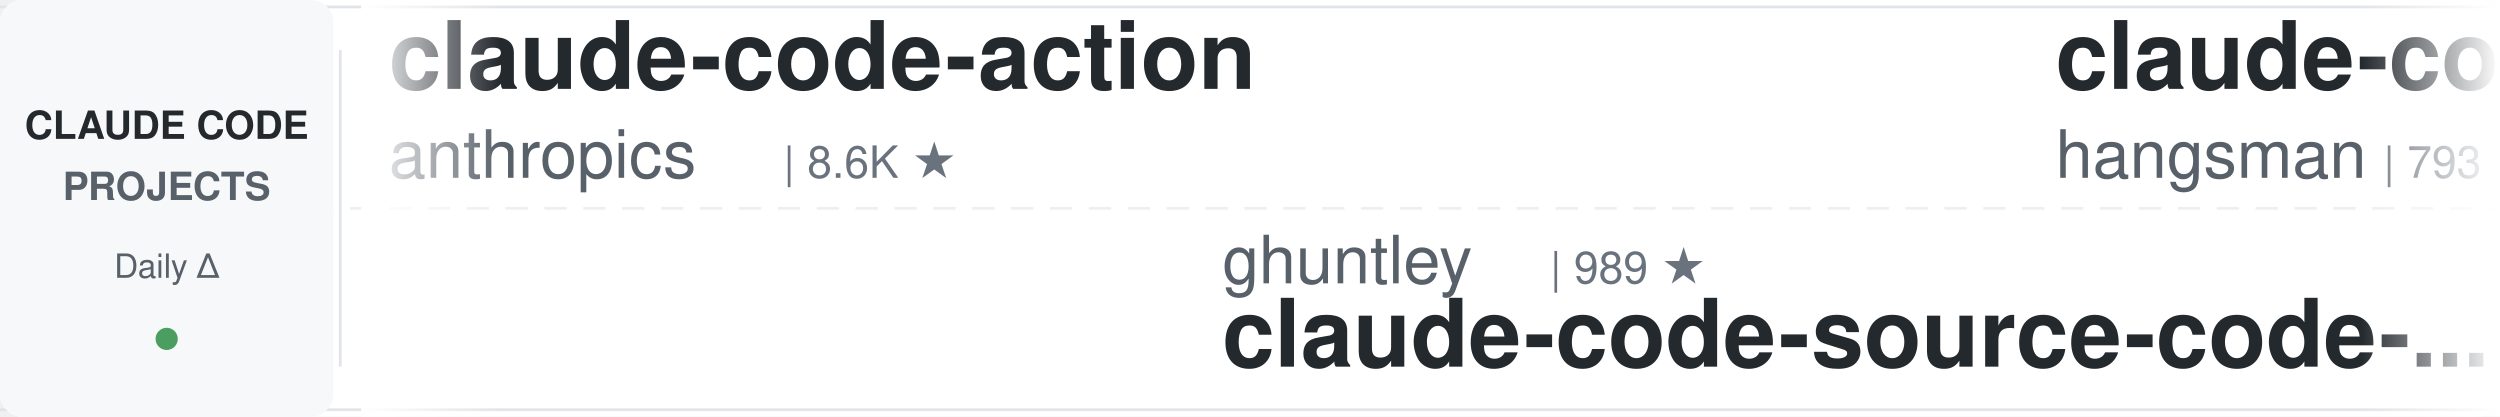
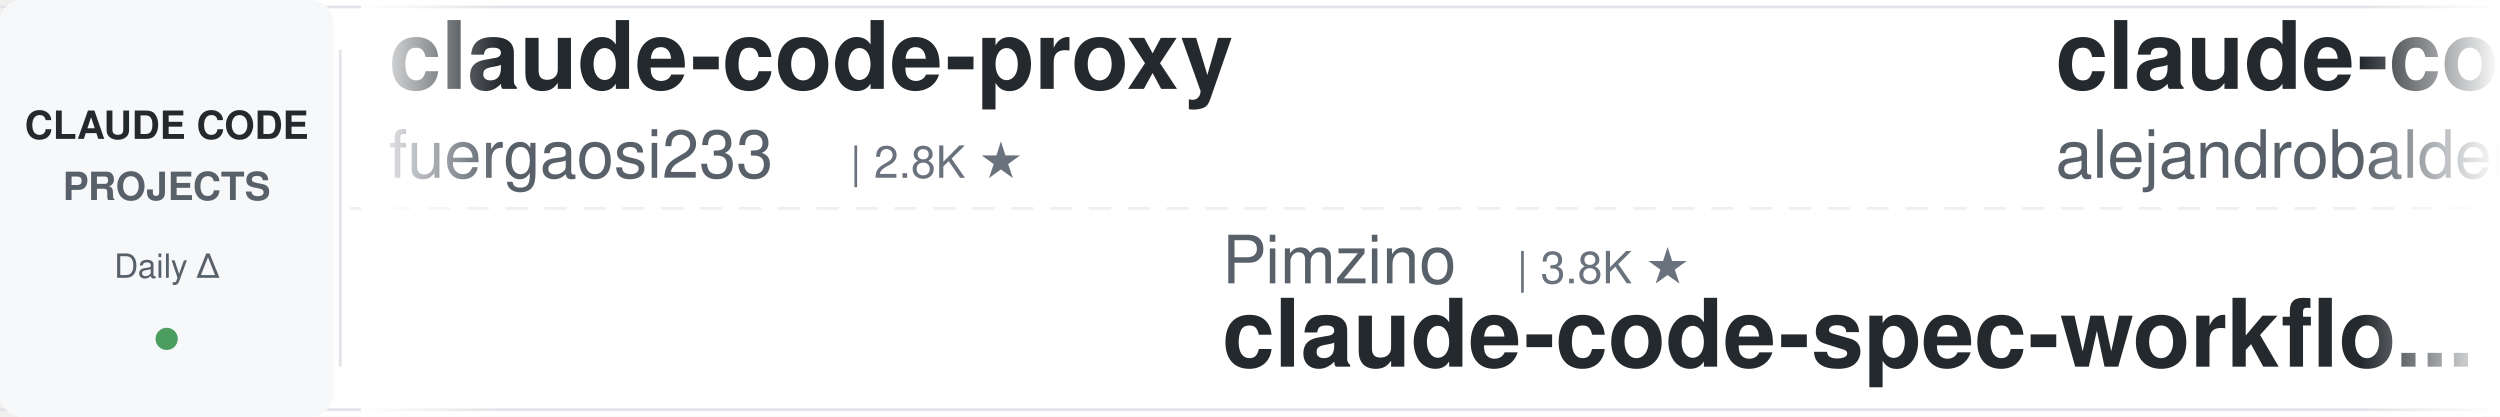
<svg xmlns="http://www.w3.org/2000/svg" width="900" height="150">
  <defs>
    <linearGradient id="awesomeLeftFade" x1="0%" y1="0%" x2="100%" y2="0%">
      <stop offset="0%" style="stop-color:#ffffff;stop-opacity:1" />
      <stop offset="100%" style="stop-color:#ffffff;stop-opacity:0" />
    </linearGradient>
    <linearGradient id="awesomeRightFade" x1="0%" y1="0%" x2="100%" y2="0%">
      <stop offset="0%" style="stop-color:#ffffff;stop-opacity:0" />
      <stop offset="100%" style="stop-color:#ffffff;stop-opacity:1" />
    </linearGradient>
  </defs>
  <rect width="900" height="150" fill="#ffffff" rx="8" />
  <rect x="0" y="2" width="900" height="1" fill="#e1e4e8" />
  <rect x="0" y="147" width="900" height="1" fill="#e1e4e8" />
  <line x1="0" y1="75" x2="900" y2="75" stroke="#e1e4e8" stroke-width="1" stroke-dasharray="8 6" opacity="0.6" />
  <rect x="0" y="0" width="120" height="150" fill="#f6f8fa" rx="8" />
  <text x="60" y="50" font-family="-apple-system, BlinkMacSystemFont, 'Segoe UI', Helvetica, Arial, sans-serif" font-size="14" font-weight="600" fill="#24292e" text-anchor="middle">CLAUDE CODE</text>
  <text x="60" y="72" font-family="-apple-system, BlinkMacSystemFont, 'Segoe UI', Helvetica, Arial, sans-serif" font-size="14" font-weight="600" fill="#586069" text-anchor="middle">PROJECTS</text>
  <text x="60" y="100" font-family="-apple-system, BlinkMacSystemFont, 'Segoe UI', Helvetica, Arial, sans-serif" font-size="12" font-weight="500" fill="#586069" text-anchor="middle">Daily Δ</text>
  <circle cx="60" cy="122" r="4" fill="#22863a" opacity="0.8" />
  <rect x="122" y="18" width="1" height="114" fill="#e1e4e8" />
  <clipPath id="awesomeTickerClip">
    <rect x="130" y="0" width="770" height="150" />
  </clipPath>
  <g clip-path="url(#awesomeTickerClip)">
    <g id="awesomeTickerItems">
      <animateTransform attributeName="transform" attributeType="XML" type="translate" from="0 0" to="-3000 0" dur="54s" repeatCount="indefinite" />
      <g transform="translate(0, 0)">
-         <text x="140" y="32" font-family="-apple-system, BlinkMacSystemFont, 'Segoe UI', Helvetica, Arial, sans-serif" font-size="34" font-weight="600" fill="#24292e">claude-code-action</text>
-         <text x="140" y="64" font-family="-apple-system, BlinkMacSystemFont, 'Segoe UI', Helvetica, Arial, sans-serif" font-size="24" font-weight="400" fill="#586069">anthropics</text>
-         <text x="282" y="64" font-family="-apple-system, BlinkMacSystemFont, 'Segoe UI', Helvetica, Arial, sans-serif" font-size="16" font-weight="500" fill="#6a737d">| 8.6K ★</text>
+         <text x="140" y="32" font-family="-apple-system, BlinkMacSystemFont, 'Segoe UI', Helvetica, Arial, sans-serif" font-size="34" font-weight="600" fill="#24292e">claude-code-proxy</text>
+         <text x="140" y="64" font-family="-apple-system, BlinkMacSystemFont, 'Segoe UI', Helvetica, Arial, sans-serif" font-size="24" font-weight="400" fill="#586069">fuergaosi233</text>
+         <text x="306" y="64" font-family="-apple-system, BlinkMacSystemFont, 'Segoe UI', Helvetica, Arial, sans-serif" font-size="16" font-weight="500" fill="#6a737d">| 2.8K ★</text>
      </g>
      <g transform="translate(300, 0)">
-         <text x="140" y="102" font-family="-apple-system, BlinkMacSystemFont, 'Segoe UI', Helvetica, Arial, sans-serif" font-size="24" font-weight="400" fill="#586069">ghuntley</text>
-         <text x="258" y="102" font-family="-apple-system, BlinkMacSystemFont, 'Segoe UI', Helvetica, Arial, sans-serif" font-size="16" font-weight="500" fill="#6a737d">| 989 ★</text>
-         <text x="140" y="132" font-family="-apple-system, BlinkMacSystemFont, 'Segoe UI', Helvetica, Arial, sans-serif" font-size="34" font-weight="600" fill="#24292e">claude-code-source-code-...</text>
+         <text x="140" y="102" font-family="-apple-system, BlinkMacSystemFont, 'Segoe UI', Helvetica, Arial, sans-serif" font-size="24" font-weight="400" fill="#586069">Pimzino</text>
+         <text x="246" y="102" font-family="-apple-system, BlinkMacSystemFont, 'Segoe UI', Helvetica, Arial, sans-serif" font-size="16" font-weight="500" fill="#6a737d">| 3.8K ★</text>
+         <text x="140" y="132" font-family="-apple-system, BlinkMacSystemFont, 'Segoe UI', Helvetica, Arial, sans-serif" font-size="34" font-weight="600" fill="#24292e">claude-code-spec-workflo...</text>
      </g>
      <g transform="translate(600, 0)">
-         <text x="140" y="32" font-family="-apple-system, BlinkMacSystemFont, 'Segoe UI', Helvetica, Arial, sans-serif" font-size="34" font-weight="600" fill="#24292e">claude-code-source</text>
-         <text x="140" y="64" font-family="-apple-system, BlinkMacSystemFont, 'Segoe UI', Helvetica, Arial, sans-serif" font-size="24" font-weight="400" fill="#586069">hangsman</text>
-         <text x="258" y="64" font-family="-apple-system, BlinkMacSystemFont, 'Segoe UI', Helvetica, Arial, sans-serif" font-size="16" font-weight="500" fill="#6a737d">| 793 ★</text>
+         <text x="140" y="32" font-family="-apple-system, BlinkMacSystemFont, 'Segoe UI', Helvetica, Arial, sans-serif" font-size="34" font-weight="600" fill="#24292e">claude-code-from-source</text>
+         <text x="140" y="64" font-family="-apple-system, BlinkMacSystemFont, 'Segoe UI', Helvetica, Arial, sans-serif" font-size="24" font-weight="400" fill="#586069">alejandrobalderas</text>
+         <text x="366" y="64" font-family="-apple-system, BlinkMacSystemFont, 'Segoe UI', Helvetica, Arial, sans-serif" font-size="16" font-weight="500" fill="#6a737d">| 2.8K ★</text>
      </g>
      <g transform="translate(900, 0)">
-         <text x="140" y="102" font-family="-apple-system, BlinkMacSystemFont, 'Segoe UI', Helvetica, Arial, sans-serif" font-size="24" font-weight="400" fill="#586069">anthropics</text>
-         <text x="282" y="102" font-family="-apple-system, BlinkMacSystemFont, 'Segoe UI', Helvetica, Arial, sans-serif" font-size="16" font-weight="500" fill="#6a737d">| 169.3K ★</text>
-         <text x="377" y="102" font-family="-apple-system, BlinkMacSystemFont, 'Segoe UI', Helvetica, Arial, sans-serif" font-size="16" font-weight="500" fill="#22863a"> +88</text>
-         <text x="140" y="132" font-family="-apple-system, BlinkMacSystemFont, 'Segoe UI', Helvetica, Arial, sans-serif" font-size="34" font-weight="600" fill="#24292e">skills</text>
+         <text x="140" y="102" font-family="-apple-system, BlinkMacSystemFont, 'Segoe UI', Helvetica, Arial, sans-serif" font-size="24" font-weight="400" fill="#586069">https-deeplearning-ai</text>
+         <text x="414" y="102" font-family="-apple-system, BlinkMacSystemFont, 'Segoe UI', Helvetica, Arial, sans-serif" font-size="16" font-weight="500" fill="#6a737d">| 539 ★</text>
+         <text x="140" y="132" font-family="-apple-system, BlinkMacSystemFont, 'Segoe UI', Helvetica, Arial, sans-serif" font-size="34" font-weight="600" fill="#24292e">sc-claude-code-files</text>
      </g>
      <g transform="translate(1200, 0)">
-         <text x="140" y="32" font-family="-apple-system, BlinkMacSystemFont, 'Segoe UI', Helvetica, Arial, sans-serif" font-size="34" font-weight="600" fill="#24292e">Claude-Code</text>
-         <text x="140" y="64" font-family="-apple-system, BlinkMacSystemFont, 'Segoe UI', Helvetica, Arial, sans-serif" font-size="24" font-weight="400" fill="#586069">OrcaWhisper</text>
-         <text x="294" y="64" font-family="-apple-system, BlinkMacSystemFont, 'Segoe UI', Helvetica, Arial, sans-serif" font-size="16" font-weight="500" fill="#6a737d">| 90 ★</text>
+         <text x="140" y="32" font-family="-apple-system, BlinkMacSystemFont, 'Segoe UI', Helvetica, Arial, sans-serif" font-size="34" font-weight="600" fill="#24292e">collection-claude-code-s...</text>
+         <text x="140" y="64" font-family="-apple-system, BlinkMacSystemFont, 'Segoe UI', Helvetica, Arial, sans-serif" font-size="24" font-weight="400" fill="#586069">chauncygu</text>
+         <text x="270" y="64" font-family="-apple-system, BlinkMacSystemFont, 'Segoe UI', Helvetica, Arial, sans-serif" font-size="16" font-weight="500" fill="#6a737d">| 2.8K ★</text>
      </g>
      <g transform="translate(1500, 0)">
-         <text x="140" y="102" font-family="-apple-system, BlinkMacSystemFont, 'Segoe UI', Helvetica, Arial, sans-serif" font-size="24" font-weight="400" fill="#586069">repowise-dev</text>
-         <text x="306" y="102" font-family="-apple-system, BlinkMacSystemFont, 'Segoe UI', Helvetica, Arial, sans-serif" font-size="16" font-weight="500" fill="#6a737d">| 1.2K ★</text>
-         <text x="383" y="102" font-family="-apple-system, BlinkMacSystemFont, 'Segoe UI', Helvetica, Arial, sans-serif" font-size="16" font-weight="500" fill="#22863a"> +1</text>
-         <text x="140" y="132" font-family="-apple-system, BlinkMacSystemFont, 'Segoe UI', Helvetica, Arial, sans-serif" font-size="34" font-weight="600" fill="#24292e">claude-code-prompts</text>
+         <text x="140" y="102" font-family="-apple-system, BlinkMacSystemFont, 'Segoe UI', Helvetica, Arial, sans-serif" font-size="24" font-weight="400" fill="#586069">hangsman</text>
+         <text x="258" y="102" font-family="-apple-system, BlinkMacSystemFont, 'Segoe UI', Helvetica, Arial, sans-serif" font-size="16" font-weight="500" fill="#6a737d">| 793 ★</text>
+         <text x="140" y="132" font-family="-apple-system, BlinkMacSystemFont, 'Segoe UI', Helvetica, Arial, sans-serif" font-size="34" font-weight="600" fill="#24292e">claude-code-source</text>
      </g>
      <g transform="translate(1800, 0)">
-         <text x="140" y="32" font-family="-apple-system, BlinkMacSystemFont, 'Segoe UI', Helvetica, Arial, sans-serif" font-size="34" font-weight="600" fill="#24292e">claude-code-hub</text>
-         <text x="140" y="64" font-family="-apple-system, BlinkMacSystemFont, 'Segoe UI', Helvetica, Arial, sans-serif" font-size="24" font-weight="400" fill="#586069">ding113</text>
-         <text x="246" y="64" font-family="-apple-system, BlinkMacSystemFont, 'Segoe UI', Helvetica, Arial, sans-serif" font-size="16" font-weight="500" fill="#6a737d">| 3.3K ★</text>
-         <text x="323" y="64" font-family="-apple-system, BlinkMacSystemFont, 'Segoe UI', Helvetica, Arial, sans-serif" font-size="16" font-weight="500" fill="#22863a"> +2</text>
+         <text x="140" y="32" font-family="-apple-system, BlinkMacSystemFont, 'Segoe UI', Helvetica, Arial, sans-serif" font-size="34" font-weight="600" fill="#24292e">Claude-Code</text>
+         <text x="140" y="64" font-family="-apple-system, BlinkMacSystemFont, 'Segoe UI', Helvetica, Arial, sans-serif" font-size="24" font-weight="400" fill="#586069">KPR111</text>
+         <text x="234" y="64" font-family="-apple-system, BlinkMacSystemFont, 'Segoe UI', Helvetica, Arial, sans-serif" font-size="16" font-weight="500" fill="#6a737d">| 18 ★</text>
      </g>
      <g transform="translate(2100, 0)">
-         <text x="140" y="102" font-family="-apple-system, BlinkMacSystemFont, 'Segoe UI', Helvetica, Arial, sans-serif" font-size="24" font-weight="400" fill="#586069">ykdojo</text>
-         <text x="234" y="102" font-family="-apple-system, BlinkMacSystemFont, 'Segoe UI', Helvetica, Arial, sans-serif" font-size="16" font-weight="500" fill="#6a737d">| 9.6K ★</text>
-         <text x="311" y="102" font-family="-apple-system, BlinkMacSystemFont, 'Segoe UI', Helvetica, Arial, sans-serif" font-size="16" font-weight="500" fill="#22863a"> +1</text>
-         <text x="140" y="132" font-family="-apple-system, BlinkMacSystemFont, 'Segoe UI', Helvetica, Arial, sans-serif" font-size="34" font-weight="600" fill="#24292e">claude-code-tips</text>
+         <text x="140" y="102" font-family="-apple-system, BlinkMacSystemFont, 'Segoe UI', Helvetica, Arial, sans-serif" font-size="24" font-weight="400" fill="#586069">affaan-m</text>
+         <text x="258" y="102" font-family="-apple-system, BlinkMacSystemFont, 'Segoe UI', Helvetica, Arial, sans-serif" font-size="16" font-weight="500" fill="#6a737d">| 240.1K ★</text>
+         <text x="353" y="102" font-family="-apple-system, BlinkMacSystemFont, 'Segoe UI', Helvetica, Arial, sans-serif" font-size="16" font-weight="500" fill="#22863a"> +17</text>
+         <text x="140" y="132" font-family="-apple-system, BlinkMacSystemFont, 'Segoe UI', Helvetica, Arial, sans-serif" font-size="34" font-weight="600" fill="#24292e">ECC</text>
      </g>
      <g transform="translate(2400, 0)">
-         <text x="140" y="32" font-family="-apple-system, BlinkMacSystemFont, 'Segoe UI', Helvetica, Arial, sans-serif" font-size="34" font-weight="600" fill="#24292e">ralph-claude-code</text>
-         <text x="140" y="64" font-family="-apple-system, BlinkMacSystemFont, 'Segoe UI', Helvetica, Arial, sans-serif" font-size="24" font-weight="400" fill="#586069">frankbria</text>
-         <text x="270" y="64" font-family="-apple-system, BlinkMacSystemFont, 'Segoe UI', Helvetica, Arial, sans-serif" font-size="16" font-weight="500" fill="#6a737d">| 9.6K ★</text>
-         <text x="347" y="64" font-family="-apple-system, BlinkMacSystemFont, 'Segoe UI', Helvetica, Arial, sans-serif" font-size="16" font-weight="500" fill="#22863a"> +1</text>
+         <text x="140" y="32" font-family="-apple-system, BlinkMacSystemFont, 'Segoe UI', Helvetica, Arial, sans-serif" font-size="34" font-weight="600" fill="#24292e">claude-code-base-action</text>
+         <text x="140" y="64" font-family="-apple-system, BlinkMacSystemFont, 'Segoe UI', Helvetica, Arial, sans-serif" font-size="24" font-weight="400" fill="#586069">anthropics</text>
+         <text x="282" y="64" font-family="-apple-system, BlinkMacSystemFont, 'Segoe UI', Helvetica, Arial, sans-serif" font-size="16" font-weight="500" fill="#6a737d">| 945 ★</text>
      </g>
      <g transform="translate(2700, 0)">
-         <text x="140" y="102" font-family="-apple-system, BlinkMacSystemFont, 'Segoe UI', Helvetica, Arial, sans-serif" font-size="24" font-weight="400" fill="#586069">disler</text>
-         <text x="234" y="102" font-family="-apple-system, BlinkMacSystemFont, 'Segoe UI', Helvetica, Arial, sans-serif" font-size="16" font-weight="500" fill="#6a737d">| 1.6K ★</text>
-         <text x="311" y="102" font-family="-apple-system, BlinkMacSystemFont, 'Segoe UI', Helvetica, Arial, sans-serif" font-size="16" font-weight="500" fill="#22863a"> +1</text>
-         <text x="140" y="132" font-family="-apple-system, BlinkMacSystemFont, 'Segoe UI', Helvetica, Arial, sans-serif" font-size="34" font-weight="600" fill="#24292e">pi-vs-claude-code</text>
+         <text x="140" y="102" font-family="-apple-system, BlinkMacSystemFont, 'Segoe UI', Helvetica, Arial, sans-serif" font-size="24" font-weight="400" fill="#586069">LING71671</text>
+         <text x="270" y="102" font-family="-apple-system, BlinkMacSystemFont, 'Segoe UI', Helvetica, Arial, sans-serif" font-size="16" font-weight="500" fill="#6a737d">| 941 ★</text>
+         <text x="140" y="132" font-family="-apple-system, BlinkMacSystemFont, 'Segoe UI', Helvetica, Arial, sans-serif" font-size="34" font-weight="600" fill="#24292e">Open-ClaudeCode</text>
      </g>
      <g transform="translate(3000, 0)">
-         <text x="140" y="32" font-family="-apple-system, BlinkMacSystemFont, 'Segoe UI', Helvetica, Arial, sans-serif" font-size="34" font-weight="600" fill="#24292e">claude-code-action</text>
-         <text x="140" y="64" font-family="-apple-system, BlinkMacSystemFont, 'Segoe UI', Helvetica, Arial, sans-serif" font-size="24" font-weight="400" fill="#586069">anthropics</text>
-         <text x="282" y="64" font-family="-apple-system, BlinkMacSystemFont, 'Segoe UI', Helvetica, Arial, sans-serif" font-size="16" font-weight="500" fill="#6a737d">| 8.6K ★</text>
+         <text x="140" y="32" font-family="-apple-system, BlinkMacSystemFont, 'Segoe UI', Helvetica, Arial, sans-serif" font-size="34" font-weight="600" fill="#24292e">claude-code-proxy</text>
+         <text x="140" y="64" font-family="-apple-system, BlinkMacSystemFont, 'Segoe UI', Helvetica, Arial, sans-serif" font-size="24" font-weight="400" fill="#586069">fuergaosi233</text>
+         <text x="306" y="64" font-family="-apple-system, BlinkMacSystemFont, 'Segoe UI', Helvetica, Arial, sans-serif" font-size="16" font-weight="500" fill="#6a737d">| 2.8K ★</text>
      </g>
      <g transform="translate(3300, 0)">
-         <text x="140" y="102" font-family="-apple-system, BlinkMacSystemFont, 'Segoe UI', Helvetica, Arial, sans-serif" font-size="24" font-weight="400" fill="#586069">ghuntley</text>
-         <text x="258" y="102" font-family="-apple-system, BlinkMacSystemFont, 'Segoe UI', Helvetica, Arial, sans-serif" font-size="16" font-weight="500" fill="#6a737d">| 989 ★</text>
-         <text x="140" y="132" font-family="-apple-system, BlinkMacSystemFont, 'Segoe UI', Helvetica, Arial, sans-serif" font-size="34" font-weight="600" fill="#24292e">claude-code-source-code-...</text>
+         <text x="140" y="102" font-family="-apple-system, BlinkMacSystemFont, 'Segoe UI', Helvetica, Arial, sans-serif" font-size="24" font-weight="400" fill="#586069">Pimzino</text>
+         <text x="246" y="102" font-family="-apple-system, BlinkMacSystemFont, 'Segoe UI', Helvetica, Arial, sans-serif" font-size="16" font-weight="500" fill="#6a737d">| 3.8K ★</text>
+         <text x="140" y="132" font-family="-apple-system, BlinkMacSystemFont, 'Segoe UI', Helvetica, Arial, sans-serif" font-size="34" font-weight="600" fill="#24292e">claude-code-spec-workflo...</text>
      </g>
      <g transform="translate(3600, 0)">
-         <text x="140" y="32" font-family="-apple-system, BlinkMacSystemFont, 'Segoe UI', Helvetica, Arial, sans-serif" font-size="34" font-weight="600" fill="#24292e">claude-code-source</text>
-         <text x="140" y="64" font-family="-apple-system, BlinkMacSystemFont, 'Segoe UI', Helvetica, Arial, sans-serif" font-size="24" font-weight="400" fill="#586069">hangsman</text>
-         <text x="258" y="64" font-family="-apple-system, BlinkMacSystemFont, 'Segoe UI', Helvetica, Arial, sans-serif" font-size="16" font-weight="500" fill="#6a737d">| 793 ★</text>
+         <text x="140" y="32" font-family="-apple-system, BlinkMacSystemFont, 'Segoe UI', Helvetica, Arial, sans-serif" font-size="34" font-weight="600" fill="#24292e">claude-code-from-source</text>
+         <text x="140" y="64" font-family="-apple-system, BlinkMacSystemFont, 'Segoe UI', Helvetica, Arial, sans-serif" font-size="24" font-weight="400" fill="#586069">alejandrobalderas</text>
+         <text x="366" y="64" font-family="-apple-system, BlinkMacSystemFont, 'Segoe UI', Helvetica, Arial, sans-serif" font-size="16" font-weight="500" fill="#6a737d">| 2.8K ★</text>
      </g>
      <g transform="translate(3900, 0)">
-         <text x="140" y="102" font-family="-apple-system, BlinkMacSystemFont, 'Segoe UI', Helvetica, Arial, sans-serif" font-size="24" font-weight="400" fill="#586069">anthropics</text>
-         <text x="282" y="102" font-family="-apple-system, BlinkMacSystemFont, 'Segoe UI', Helvetica, Arial, sans-serif" font-size="16" font-weight="500" fill="#6a737d">| 169.3K ★</text>
-         <text x="377" y="102" font-family="-apple-system, BlinkMacSystemFont, 'Segoe UI', Helvetica, Arial, sans-serif" font-size="16" font-weight="500" fill="#22863a"> +88</text>
-         <text x="140" y="132" font-family="-apple-system, BlinkMacSystemFont, 'Segoe UI', Helvetica, Arial, sans-serif" font-size="34" font-weight="600" fill="#24292e">skills</text>
+         <text x="140" y="102" font-family="-apple-system, BlinkMacSystemFont, 'Segoe UI', Helvetica, Arial, sans-serif" font-size="24" font-weight="400" fill="#586069">https-deeplearning-ai</text>
+         <text x="414" y="102" font-family="-apple-system, BlinkMacSystemFont, 'Segoe UI', Helvetica, Arial, sans-serif" font-size="16" font-weight="500" fill="#6a737d">| 539 ★</text>
+         <text x="140" y="132" font-family="-apple-system, BlinkMacSystemFont, 'Segoe UI', Helvetica, Arial, sans-serif" font-size="34" font-weight="600" fill="#24292e">sc-claude-code-files</text>
      </g>
    </g>
  </g>
  <rect x="130" y="0" width="50" height="150" fill="url(#awesomeLeftFade)" />
  <rect x="850" y="0" width="50" height="150" fill="url(#awesomeRightFade)" />
</svg>
